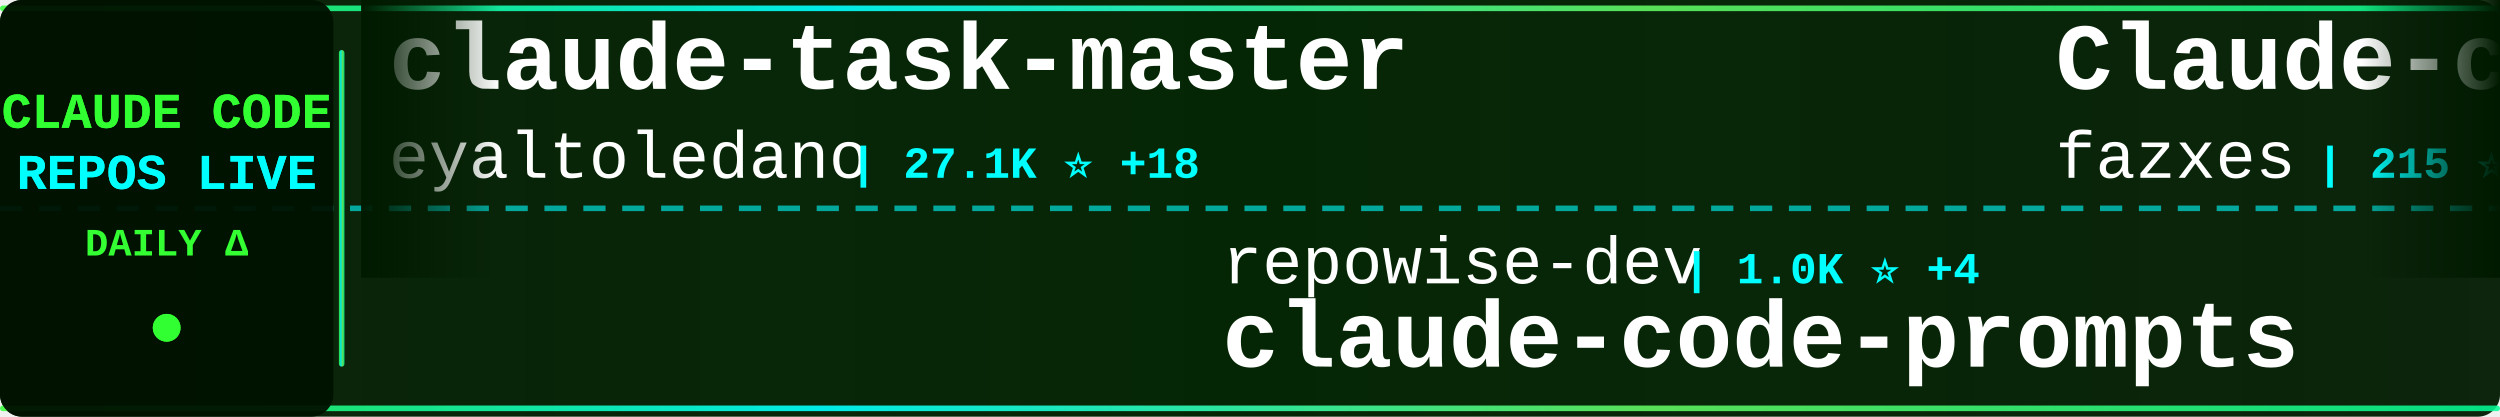
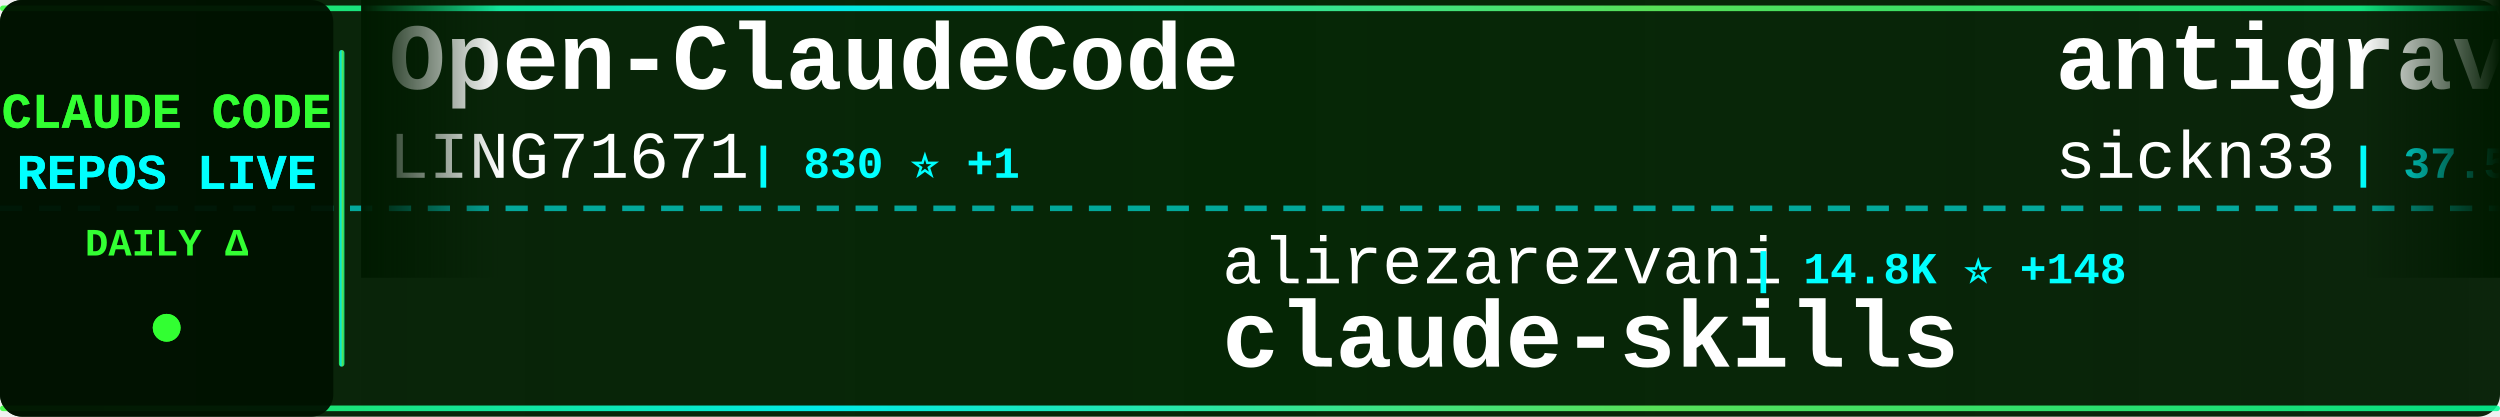
<svg xmlns="http://www.w3.org/2000/svg" width="900" height="150">
  <defs>
    <linearGradient id="tickerBg" x1="0%" y1="0%" x2="100%" y2="0%">
      <stop offset="0%" style="stop-color:#001a00;stop-opacity:0.95" />
      <stop offset="50%" style="stop-color:#002200;stop-opacity:0.98" />
      <stop offset="100%" style="stop-color:#001a00;stop-opacity:0.95" />
    </linearGradient>
    <linearGradient id="borderGrad" x1="0%" y1="0%" x2="100%" y2="0%">
      <stop offset="0%" style="stop-color:#33ff33;stop-opacity:0.85">
        <animate attributeName="stop-opacity" values="0.85;1;0.85" dur="2s" repeatCount="indefinite" />
      </stop>
      <stop offset="33%" style="stop-color:#00ffff;stop-opacity:0.9">
        <animate attributeName="stop-opacity" values="0.9;1;0.9" dur="2.2s" repeatCount="indefinite" />
      </stop>
      <stop offset="66%" style="stop-color:#66ff66;stop-opacity:0.85">
        <animate attributeName="stop-opacity" values="0.85;1;0.85" dur="1.8s" repeatCount="indefinite" />
      </stop>
      <stop offset="100%" style="stop-color:#00ff99;stop-opacity:0.85">
        <animate attributeName="stop-opacity" values="0.85;1;0.85" dur="2s" repeatCount="indefinite" />
      </stop>
    </linearGradient>
    <filter id="textGlow">
      <feGaussianBlur stdDeviation="0.1" result="coloredBlur" />
      <feMerge>
        <feMergeNode in="coloredBlur" />
        <feMergeNode in="SourceGraphic" />
      </feMerge>
    </filter>
    <filter id="metricGlow">
      <feGaussianBlur stdDeviation="0.2" result="coloredBlur" />
      <feMerge>
        <feMergeNode in="coloredBlur" />
        <feMergeNode in="SourceGraphic" />
      </feMerge>
    </filter>
    <linearGradient id="leftFade" x1="0%" y1="0%" x2="100%" y2="0%">
      <stop offset="0%" style="stop-color:#001a00;stop-opacity:1" />
      <stop offset="100%" style="stop-color:#001a00;stop-opacity:0" />
    </linearGradient>
    <linearGradient id="rightFade" x1="0%" y1="0%" x2="100%" y2="0%">
      <stop offset="0%" style="stop-color:#001a00;stop-opacity:0" />
      <stop offset="100%" style="stop-color:#001a00;stop-opacity:1" />
    </linearGradient>
  </defs>
  <rect width="900" height="150" fill="url(#tickerBg)" rx="8" />
  <rect x="0" y="2" width="900" height="2" fill="url(#borderGrad)" rx="1" />
  <rect x="0" y="146" width="900" height="2" fill="url(#borderGrad)" rx="1" />
  <line x1="0" y1="75" x2="900" y2="75" stroke="#00ffff" stroke-width="2" stroke-dasharray="8 6" opacity="0.6" />
  <rect x="0" y="0" width="120" height="150" fill="#001100" opacity="0.95" rx="8" />
  <text x="60" y="46" font-family="'Courier New', monospace" font-size="18" font-weight="bold" fill="#33ff33" text-anchor="middle" filter="url(#textGlow)">
    CLAUDE CODE
  </text>
  <text x="60" y="68" font-family="'Courier New', monospace" font-size="18" font-weight="bold" fill="#00ffff" text-anchor="middle" filter="url(#textGlow)">
    REPOS LIVE
  </text>
  <text x="60" y="92" font-family="'Courier New', monospace" font-size="14" font-weight="bold" fill="#33ff33" text-anchor="middle">
    DAILY Δ
  </text>
  <circle cx="60" cy="118" r="5" fill="#33ff33" filter="url(#metricGlow)">
    <animate attributeName="r" values="4;6;4" dur="1.5s" repeatCount="indefinite" />
    <animate attributeName="opacity" values="0.6;1;0.6" dur="1.5s" repeatCount="indefinite" />
  </circle>
  <rect x="122" y="18" width="2" height="114" fill="url(#borderGrad)" rx="1" />
  <clipPath id="tickerClip">
    <rect x="130" y="0" width="770" height="150" />
  </clipPath>
  <g clip-path="url(#tickerClip)">
    <g id="tickerItems">
      <animateTransform attributeName="transform" attributeType="XML" type="translate" from="0 0" to="-3000 0" dur="54s" repeatCount="indefinite" />
      <g transform="translate(0, 0)">
-         <text x="140" y="32" font-family="'Courier New', monospace" font-size="34" font-weight="bold" fill="#ffffff">claude-task-master</text>
-         <text x="140" y="64" font-family="'Courier New', monospace" font-size="24" font-weight="normal" fill="#ffffff" opacity="1.0">eyaltoledano</text>
-         <text x="306" y="64" font-family="'Courier New', monospace" font-size="16" font-weight="bold" fill="#00ffff"> | 27.1K ⭐ +18</text>
+         <text x="140" y="32" font-family="'Courier New', monospace" font-size="34" font-weight="bold" fill="#ffffff">Open-ClaudeCode</text>
+         <text x="140" y="64" font-family="'Courier New', monospace" font-size="24" font-weight="normal" fill="#ffffff" opacity="1.0">LING71671</text>
+         <text x="270" y="64" font-family="'Courier New', monospace" font-size="16" font-weight="bold" fill="#00ffff"> | 830 ⭐ +1</text>
      </g>
      <g transform="translate(300, 0)">
-         <text x="140" y="102" font-family="'Courier New', monospace" font-size="24" font-weight="normal" fill="#ffffff" opacity="1.0">repowise-dev</text>
-         <text x="306" y="102" font-family="'Courier New', monospace" font-size="16" font-weight="bold" fill="#00ffff"> | 1.0K ⭐ +4</text>
-         <text x="140" y="132" font-family="'Courier New', monospace" font-size="34" font-weight="bold" fill="#ffffff">claude-code-prompts</text>
+         <text x="140" y="102" font-family="'Courier New', monospace" font-size="24" font-weight="normal" fill="#ffffff" opacity="1.0">alirezarezvani</text>
+         <text x="330" y="102" font-family="'Courier New', monospace" font-size="16" font-weight="bold" fill="#00ffff"> | 14.8K ⭐ +148</text>
+         <text x="140" y="132" font-family="'Courier New', monospace" font-size="34" font-weight="bold" fill="#ffffff">claude-skills</text>
      </g>
      <g transform="translate(600, 0)">
-         <text x="140" y="32" font-family="'Courier New', monospace" font-size="34" font-weight="bold" fill="#ffffff">Claude-code</text>
-         <text x="140" y="64" font-family="'Courier New', monospace" font-size="24" font-weight="normal" fill="#ffffff" opacity="1.0">fazxes</text>
-         <text x="234" y="64" font-family="'Courier New', monospace" font-size="16" font-weight="bold" fill="#00ffff"> | 215 ⭐</text>
+         <text x="140" y="32" font-family="'Courier New', monospace" font-size="34" font-weight="bold" fill="#ffffff">antigravity-awesome-skil...</text>
+         <text x="140" y="64" font-family="'Courier New', monospace" font-size="24" font-weight="normal" fill="#ffffff" opacity="1.0">sickn33</text>
+         <text x="246" y="64" font-family="'Courier New', monospace" font-size="16" font-weight="bold" fill="#00ffff"> | 37.5K ⭐ +91</text>
      </g>
      <g transform="translate(900, 0)">
-         <text x="140" y="102" font-family="'Courier New', monospace" font-size="24" font-weight="normal" fill="#ffffff" opacity="1.0">Alishahryar1</text>
-         <text x="306" y="102" font-family="'Courier New', monospace" font-size="16" font-weight="bold" fill="#00ffff"> | 24.5K ⭐ +254</text>
-         <text x="140" y="132" font-family="'Courier New', monospace" font-size="34" font-weight="bold" fill="#ffffff">free-claude-code</text>
+         <text x="140" y="102" font-family="'Courier New', monospace" font-size="24" font-weight="normal" fill="#ffffff" opacity="1.0">liuup</text>
+         <text x="222" y="102" font-family="'Courier New', monospace" font-size="16" font-weight="bold" fill="#00ffff"> | 2.5K ⭐ +28</text>
+         <text x="140" y="132" font-family="'Courier New', monospace" font-size="34" font-weight="bold" fill="#ffffff">claude-code-analysis</text>
      </g>
      <g transform="translate(1200, 0)">
-         <text x="140" y="32" font-family="'Courier New', monospace" font-size="34" font-weight="bold" fill="#ffffff">claude-code-infrastructu...</text>
-         <text x="140" y="64" font-family="'Courier New', monospace" font-size="24" font-weight="normal" fill="#ffffff" opacity="1.0">diet103</text>
-         <text x="246" y="64" font-family="'Courier New', monospace" font-size="16" font-weight="bold" fill="#00ffff"> | 9.6K ⭐ +6</text>
+         <text x="140" y="32" font-family="'Courier New', monospace" font-size="34" font-weight="bold" fill="#ffffff">claude-code-rust</text>
+         <text x="140" y="64" font-family="'Courier New', monospace" font-size="24" font-weight="normal" fill="#ffffff" opacity="1.0">lorryjovens-hub</text>
+         <text x="342" y="64" font-family="'Courier New', monospace" font-size="16" font-weight="bold" fill="#00ffff"> | 1.6K ⭐ +5</text>
      </g>
      <g transform="translate(1500, 0)">
-         <text x="140" y="102" font-family="'Courier New', monospace" font-size="24" font-weight="normal" fill="#ffffff" opacity="1.0">anthropics</text>
-         <text x="282" y="102" font-family="'Courier New', monospace" font-size="16" font-weight="bold" fill="#00ffff"> | 19.4K ⭐ +85</text>
-         <text x="140" y="132" font-family="'Courier New', monospace" font-size="34" font-weight="bold" fill="#ffffff">claude-plugins-official</text>
+         <text x="140" y="102" font-family="'Courier New', monospace" font-size="24" font-weight="normal" fill="#ffffff" opacity="1.0">oboard</text>
+         <text x="234" y="102" font-family="'Courier New', monospace" font-size="16" font-weight="bold" fill="#00ffff"> | 3.1K ⭐ +3</text>
+         <text x="140" y="132" font-family="'Courier New', monospace" font-size="34" font-weight="bold" fill="#ffffff">claude-code-rev</text>
      </g>
      <g transform="translate(1800, 0)">
-         <text x="140" y="32" font-family="'Courier New', monospace" font-size="34" font-weight="bold" fill="#ffffff">CLIProxyAPI</text>
-         <text x="140" y="64" font-family="'Courier New', monospace" font-size="24" font-weight="normal" fill="#ffffff" opacity="1.0">router-for-me</text>
-         <text x="318" y="64" font-family="'Courier New', monospace" font-size="16" font-weight="bold" fill="#00ffff"> | 32.7K ⭐ +168</text>
+         <text x="140" y="32" font-family="'Courier New', monospace" font-size="34" font-weight="bold" fill="#ffffff">claude-code-system-promp...</text>
+         <text x="140" y="64" font-family="'Courier New', monospace" font-size="24" font-weight="normal" fill="#ffffff" opacity="1.0">Piebald-AI</text>
+         <text x="282" y="64" font-family="'Courier New', monospace" font-size="16" font-weight="bold" fill="#00ffff"> | 10.2K ⭐ +22</text>
      </g>
      <g transform="translate(2100, 0)">
-         <text x="140" y="102" font-family="'Courier New', monospace" font-size="24" font-weight="normal" fill="#ffffff" opacity="1.0">multica-ai</text>
-         <text x="282" y="102" font-family="'Courier New', monospace" font-size="16" font-weight="bold" fill="#00ffff"> | 129.4K ⭐ +1.3K</text>
-         <text x="140" y="132" font-family="'Courier New', monospace" font-size="34" font-weight="bold" fill="#ffffff">andrej-karpathy-skills</text>
+         <text x="140" y="102" font-family="'Courier New', monospace" font-size="24" font-weight="normal" fill="#ffffff" opacity="1.0">diet103</text>
+         <text x="246" y="102" font-family="'Courier New', monospace" font-size="16" font-weight="bold" fill="#00ffff"> | 9.6K ⭐ +7</text>
+         <text x="140" y="132" font-family="'Courier New', monospace" font-size="34" font-weight="bold" fill="#ffffff">claude-code-infrastructu...</text>
      </g>
      <g transform="translate(2400, 0)">
-         <text x="140" y="32" font-family="'Courier New', monospace" font-size="34" font-weight="bold" fill="#ffffff">Auto-claude-code-researc...</text>
-         <text x="140" y="64" font-family="'Courier New', monospace" font-size="24" font-weight="normal" fill="#ffffff" opacity="1.0">wanshuiyin</text>
-         <text x="282" y="64" font-family="'Courier New', monospace" font-size="16" font-weight="bold" fill="#00ffff"> | 9.3K ⭐ +137</text>
+         <text x="140" y="32" font-family="'Courier New', monospace" font-size="34" font-weight="bold" fill="#ffffff">claude-code-reverse</text>
+         <text x="140" y="64" font-family="'Courier New', monospace" font-size="24" font-weight="normal" fill="#ffffff" opacity="1.0">Yuyz0112</text>
+         <text x="258" y="64" font-family="'Courier New', monospace" font-size="16" font-weight="bold" fill="#00ffff"> | 2.4K ⭐</text>
      </g>
      <g transform="translate(2700, 0)">
-         <text x="140" y="102" font-family="'Courier New', monospace" font-size="24" font-weight="normal" fill="#ffffff" opacity="1.0">feiskyer</text>
-         <text x="258" y="102" font-family="'Courier New', monospace" font-size="16" font-weight="bold" fill="#00ffff"> | 1.5K ⭐ +2</text>
-         <text x="140" y="132" font-family="'Courier New', monospace" font-size="34" font-weight="bold" fill="#ffffff">claude-code-settings</text>
+         <text x="140" y="102" font-family="'Courier New', monospace" font-size="24" font-weight="normal" fill="#ffffff" opacity="1.0">hangsman</text>
+         <text x="258" y="102" font-family="'Courier New', monospace" font-size="16" font-weight="bold" fill="#00ffff"> | 777 ⭐ +2</text>
+         <text x="140" y="132" font-family="'Courier New', monospace" font-size="34" font-weight="bold" fill="#ffffff">claude-code-source</text>
      </g>
      <g transform="translate(3000, 0)">
-         <text x="140" y="32" font-family="'Courier New', monospace" font-size="34" font-weight="bold" fill="#ffffff">claude-task-master</text>
-         <text x="140" y="64" font-family="'Courier New', monospace" font-size="24" font-weight="normal" fill="#ffffff" opacity="1.0">eyaltoledano</text>
-         <text x="306" y="64" font-family="'Courier New', monospace" font-size="16" font-weight="bold" fill="#00ffff"> | 27.1K ⭐ +18</text>
+         <text x="140" y="32" font-family="'Courier New', monospace" font-size="34" font-weight="bold" fill="#ffffff">Open-ClaudeCode</text>
+         <text x="140" y="64" font-family="'Courier New', monospace" font-size="24" font-weight="normal" fill="#ffffff" opacity="1.0">LING71671</text>
+         <text x="270" y="64" font-family="'Courier New', monospace" font-size="16" font-weight="bold" fill="#00ffff"> | 830 ⭐ +1</text>
      </g>
      <g transform="translate(3300, 0)">
-         <text x="140" y="102" font-family="'Courier New', monospace" font-size="24" font-weight="normal" fill="#ffffff" opacity="1.0">repowise-dev</text>
-         <text x="306" y="102" font-family="'Courier New', monospace" font-size="16" font-weight="bold" fill="#00ffff"> | 1.0K ⭐ +4</text>
-         <text x="140" y="132" font-family="'Courier New', monospace" font-size="34" font-weight="bold" fill="#ffffff">claude-code-prompts</text>
+         <text x="140" y="102" font-family="'Courier New', monospace" font-size="24" font-weight="normal" fill="#ffffff" opacity="1.0">alirezarezvani</text>
+         <text x="330" y="102" font-family="'Courier New', monospace" font-size="16" font-weight="bold" fill="#00ffff"> | 14.8K ⭐ +148</text>
+         <text x="140" y="132" font-family="'Courier New', monospace" font-size="34" font-weight="bold" fill="#ffffff">claude-skills</text>
      </g>
      <g transform="translate(3600, 0)">
-         <text x="140" y="32" font-family="'Courier New', monospace" font-size="34" font-weight="bold" fill="#ffffff">Claude-code</text>
-         <text x="140" y="64" font-family="'Courier New', monospace" font-size="24" font-weight="normal" fill="#ffffff" opacity="1.0">fazxes</text>
-         <text x="234" y="64" font-family="'Courier New', monospace" font-size="16" font-weight="bold" fill="#00ffff"> | 215 ⭐</text>
+         <text x="140" y="32" font-family="'Courier New', monospace" font-size="34" font-weight="bold" fill="#ffffff">antigravity-awesome-skil...</text>
+         <text x="140" y="64" font-family="'Courier New', monospace" font-size="24" font-weight="normal" fill="#ffffff" opacity="1.0">sickn33</text>
+         <text x="246" y="64" font-family="'Courier New', monospace" font-size="16" font-weight="bold" fill="#00ffff"> | 37.5K ⭐ +91</text>
      </g>
      <g transform="translate(3900, 0)">
-         <text x="140" y="102" font-family="'Courier New', monospace" font-size="24" font-weight="normal" fill="#ffffff" opacity="1.0">Alishahryar1</text>
-         <text x="306" y="102" font-family="'Courier New', monospace" font-size="16" font-weight="bold" fill="#00ffff"> | 24.5K ⭐ +254</text>
-         <text x="140" y="132" font-family="'Courier New', monospace" font-size="34" font-weight="bold" fill="#ffffff">free-claude-code</text>
+         <text x="140" y="102" font-family="'Courier New', monospace" font-size="24" font-weight="normal" fill="#ffffff" opacity="1.0">liuup</text>
+         <text x="222" y="102" font-family="'Courier New', monospace" font-size="16" font-weight="bold" fill="#00ffff"> | 2.5K ⭐ +28</text>
+         <text x="140" y="132" font-family="'Courier New', monospace" font-size="34" font-weight="bold" fill="#ffffff">claude-code-analysis</text>
      </g>
    </g>
  </g>
  <rect x="130" y="0" width="50" height="100" fill="url(#leftFade)" />
  <rect x="850" y="0" width="50" height="100" fill="url(#rightFade)" />
</svg>
